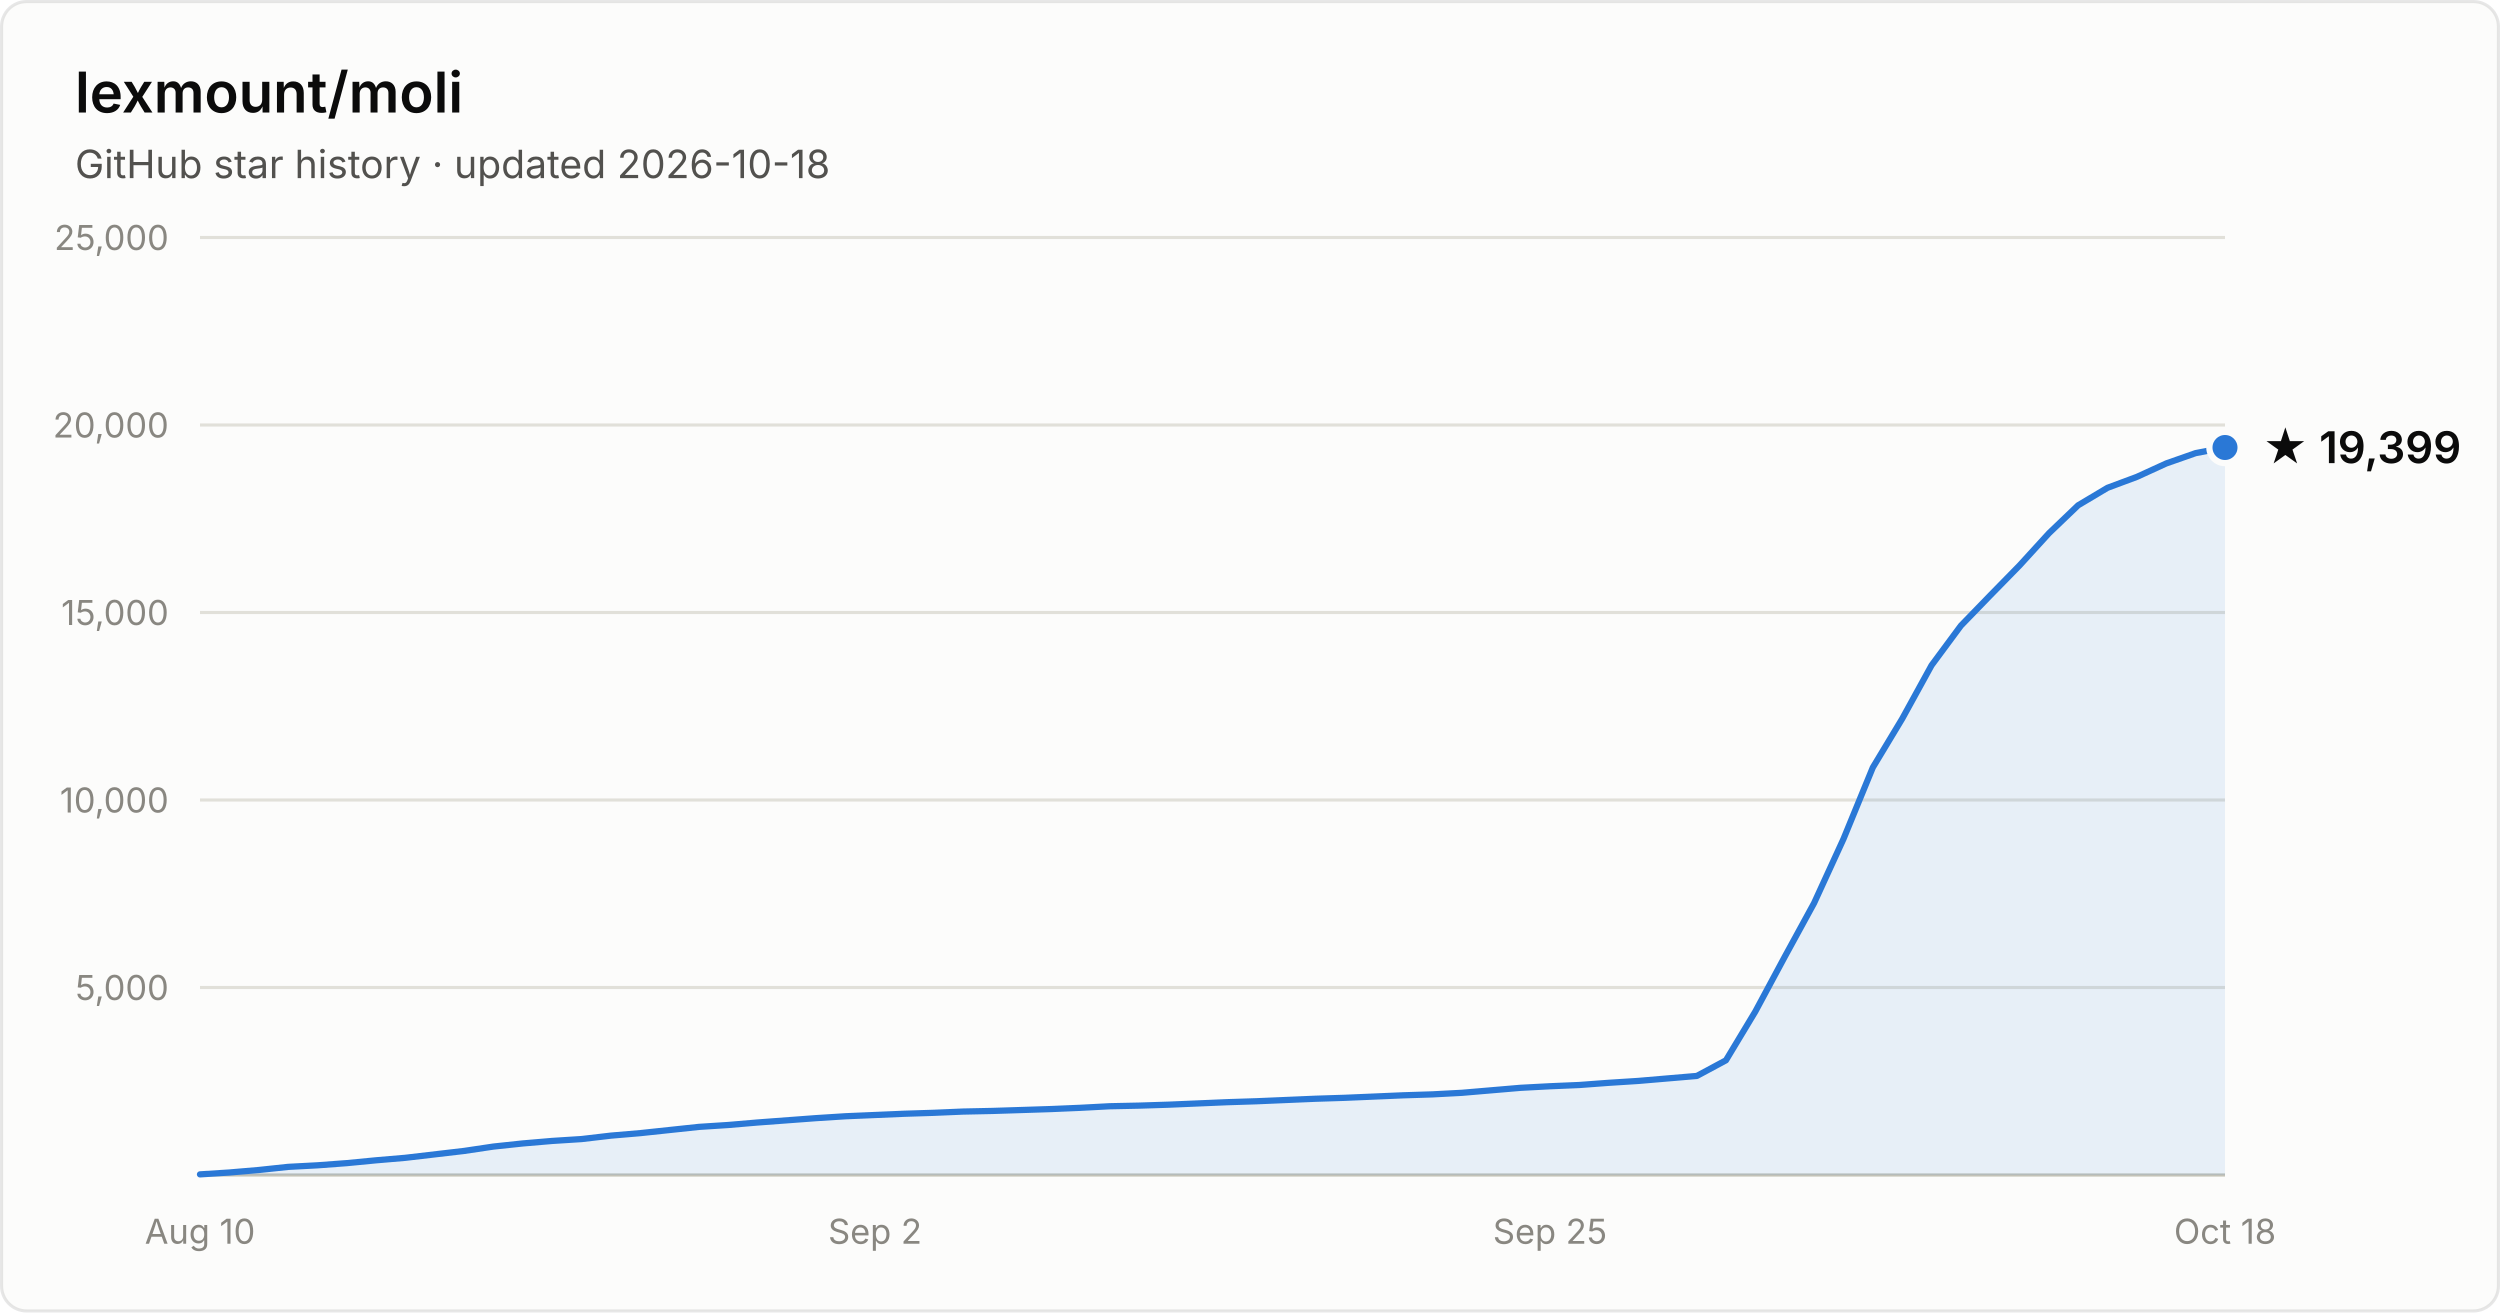
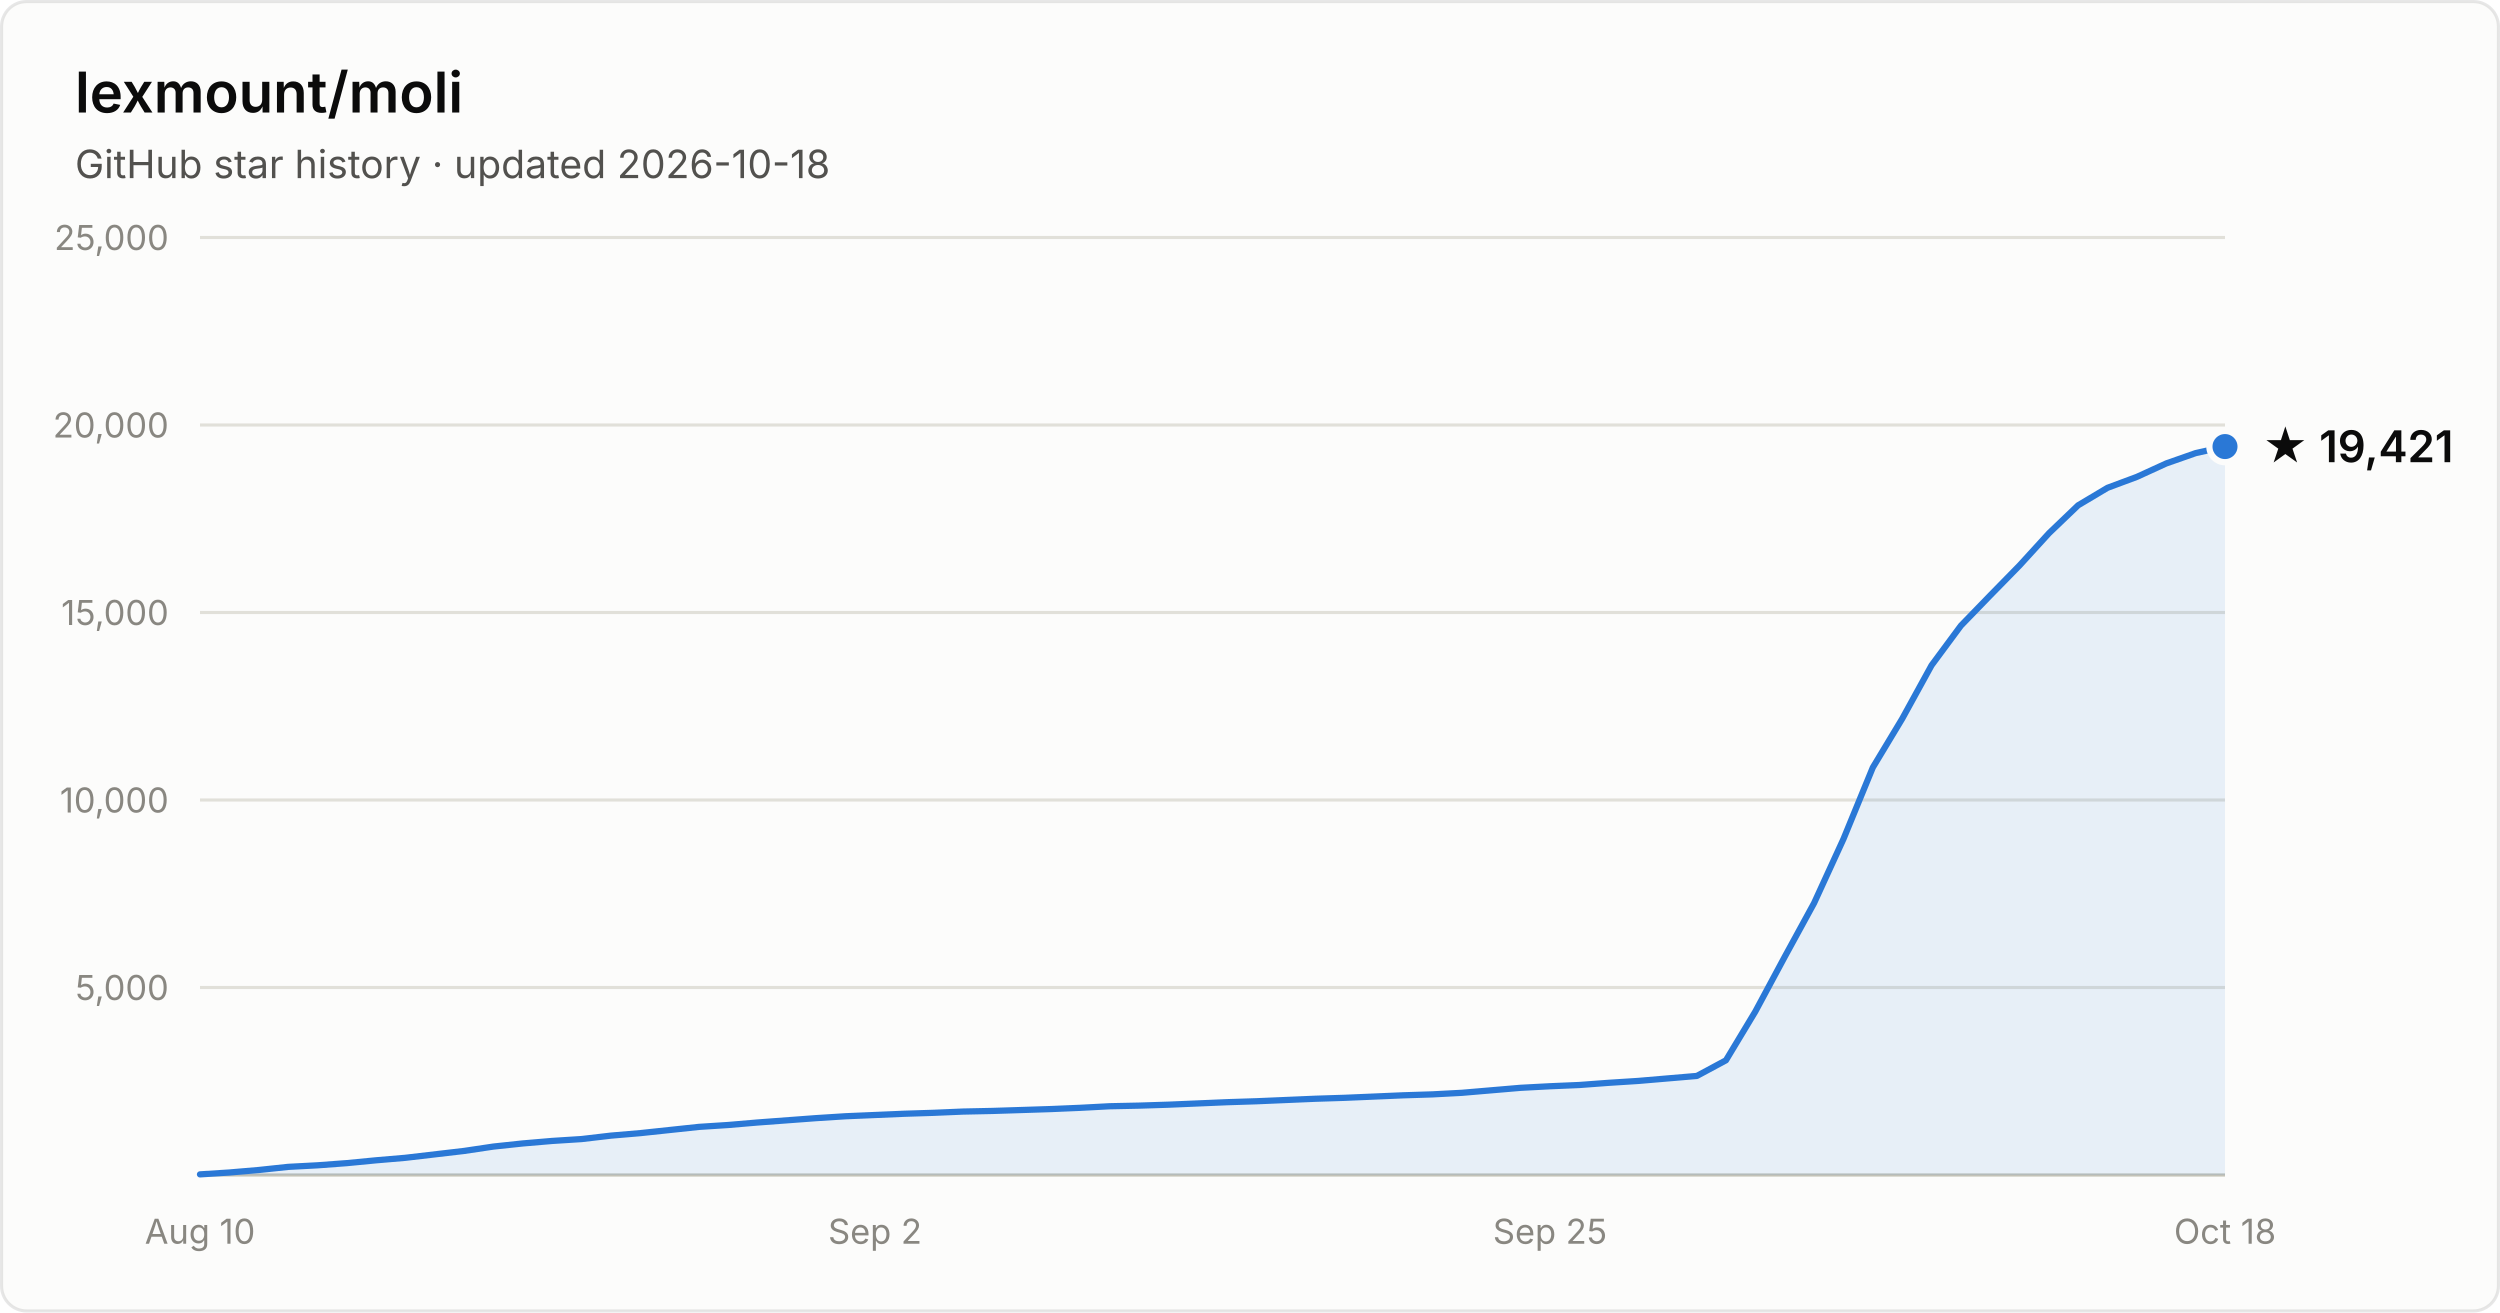
- <svg xmlns="http://www.w3.org/2000/svg" width="800" height="420" viewBox="0 0 800 420" font-family="system-ui, -apple-system, Segoe UI, sans-serif" role="img" aria-label="Star history of lexmount/moli: 19,399 stars as of 2026-10-18">
+ <svg xmlns="http://www.w3.org/2000/svg" width="800" height="420" viewBox="0 0 800 420" font-family="system-ui, -apple-system, Segoe UI, sans-serif" role="img" aria-label="Star history of lexmount/moli: 19,421 stars as of 2026-10-18">
  <rect x="0.5" y="0.5" width="799" height="419" rx="8" fill="#fcfcfb" stroke="rgba(11,11,11,0.10)" />
  <text x="24" y="36" fill="#0b0b0b" font-size="18" font-weight="600">lexmount/moli</text>
  <text x="24" y="57" fill="#52514e" font-size="12.5">GitHub star history · updated 2026-10-18</text>
  <line x1="64" y1="316.0" x2="712" y2="316.0" stroke="#e1e0d9" stroke-width="1" />
  <text x="54" y="320.0" text-anchor="end" fill="#898781" font-size="11" style="font-variant-numeric:tabular-nums">5,000</text>
  <line x1="64" y1="256.0" x2="712" y2="256.0" stroke="#e1e0d9" stroke-width="1" />
  <text x="54" y="260.0" text-anchor="end" fill="#898781" font-size="11" style="font-variant-numeric:tabular-nums">10,000</text>
  <line x1="64" y1="196.0" x2="712" y2="196.0" stroke="#e1e0d9" stroke-width="1" />
  <text x="54" y="200.0" text-anchor="end" fill="#898781" font-size="11" style="font-variant-numeric:tabular-nums">15,000</text>
  <line x1="64" y1="136.0" x2="712" y2="136.0" stroke="#e1e0d9" stroke-width="1" />
  <text x="54" y="140.0" text-anchor="end" fill="#898781" font-size="11" style="font-variant-numeric:tabular-nums">20,000</text>
  <line x1="64" y1="76.0" x2="712" y2="76.0" stroke="#e1e0d9" stroke-width="1" />
  <text x="54" y="80.0" text-anchor="end" fill="#898781" font-size="11" style="font-variant-numeric:tabular-nums">25,000</text>
  <line x1="64" y1="376" x2="712" y2="376" stroke="#c3c2b7" stroke-width="1" />
  <text x="64.0" y="398" text-anchor="middle" fill="#898781" font-size="11" style="font-variant-numeric:tabular-nums">Aug 10</text>
  <text x="280.0" y="398" text-anchor="middle" fill="#898781" font-size="11" style="font-variant-numeric:tabular-nums">Sep 2</text>
  <text x="496.0" y="398" text-anchor="middle" fill="#898781" font-size="11" style="font-variant-numeric:tabular-nums">Sep 25</text>
  <text x="712.0" y="398" text-anchor="middle" fill="#898781" font-size="11" style="font-variant-numeric:tabular-nums">Oct 18</text>
-   <path d="M64.0 375.8 L73.4 375.2 L82.8 374.4 L92.2 373.4 L101.6 372.9 L111.0 372.2 L120.3 371.3 L129.7 370.5 L139.1 369.4 L148.5 368.3 L157.9 366.9 L167.3 365.9 L176.7 365.1 L186.1 364.5 L195.5 363.4 L204.9 362.6 L214.3 361.6 L223.7 360.6 L233.0 360.0 L242.4 359.2 L251.8 358.5 L261.2 357.8 L270.6 357.2 L280.0 356.8 L289.4 356.4 L298.8 356.1 L308.2 355.7 L317.6 355.5 L327.0 355.2 L336.3 354.9 L345.7 354.5 L355.1 354.0 L364.5 353.8 L373.9 353.5 L383.3 353.1 L392.7 352.7 L402.1 352.4 L411.5 352.0 L420.9 351.6 L430.3 351.3 L439.7 350.9 L449.0 350.5 L458.4 350.2 L467.8 349.7 L477.2 348.9 L486.6 348.1 L496.0 347.6 L505.4 347.2 L514.8 346.5 L524.2 345.9 L533.6 345.1 L543.0 344.3 L552.3 339.3 L561.7 323.7 L571.1 306.2 L580.5 289.0 L589.9 268.5 L599.3 245.6 L608.7 230.0 L618.1 212.9 L627.5 200.2 L636.9 190.5 L646.3 180.9 L655.7 170.6 L665.0 161.7 L674.4 156.1 L683.8 152.6 L693.2 148.3 L702.6 145.0 L712.0 143.2 L712.0 376 L64.0 376 Z" fill="#2a78d6" fill-opacity="0.1" />
-   <path d="M64.0 375.8 L73.4 375.2 L82.8 374.4 L92.2 373.4 L101.6 372.9 L111.0 372.2 L120.3 371.3 L129.7 370.5 L139.1 369.4 L148.5 368.3 L157.9 366.9 L167.3 365.9 L176.7 365.1 L186.1 364.5 L195.5 363.4 L204.9 362.6 L214.3 361.6 L223.7 360.6 L233.0 360.0 L242.4 359.2 L251.8 358.5 L261.2 357.8 L270.6 357.2 L280.0 356.8 L289.4 356.4 L298.8 356.1 L308.2 355.7 L317.6 355.5 L327.0 355.2 L336.3 354.9 L345.7 354.5 L355.1 354.0 L364.5 353.8 L373.9 353.5 L383.3 353.1 L392.7 352.7 L402.1 352.4 L411.5 352.0 L420.9 351.6 L430.3 351.3 L439.7 350.9 L449.0 350.5 L458.4 350.2 L467.8 349.7 L477.2 348.9 L486.6 348.1 L496.0 347.6 L505.4 347.2 L514.8 346.5 L524.2 345.9 L533.6 345.1 L543.0 344.3 L552.3 339.3 L561.7 323.7 L571.1 306.2 L580.5 289.0 L589.9 268.5 L599.3 245.6 L608.7 230.0 L618.1 212.9 L627.5 200.2 L636.9 190.5 L646.3 180.9 L655.7 170.6 L665.0 161.7 L674.4 156.1 L683.8 152.6 L693.2 148.3 L702.6 145.0 L712.0 143.2" fill="none" stroke="#2a78d6" stroke-width="2" stroke-linejoin="round" stroke-linecap="round" />
-   <circle cx="712.0" cy="143.2" r="5" fill="#2a78d6" stroke="#fcfcfb" stroke-width="2" />
-   <text x="724.0" y="148.2" fill="#0b0b0b" font-size="14" font-weight="600">★ 19,399</text>
+   <path d="M64.0 375.8 L73.4 375.2 L82.8 374.4 L92.2 373.4 L101.6 372.9 L111.0 372.2 L120.3 371.3 L129.7 370.5 L139.1 369.4 L148.5 368.3 L157.9 366.9 L167.3 365.9 L176.7 365.1 L186.1 364.5 L195.5 363.4 L204.9 362.6 L214.3 361.6 L223.7 360.6 L233.0 360.0 L242.4 359.2 L251.8 358.5 L261.2 357.8 L270.6 357.2 L280.0 356.8 L289.4 356.4 L298.8 356.1 L308.2 355.7 L317.6 355.5 L327.0 355.2 L336.3 354.9 L345.7 354.5 L355.1 354.0 L364.5 353.8 L373.9 353.5 L383.3 353.1 L392.7 352.7 L402.1 352.4 L411.5 352.0 L420.9 351.6 L430.3 351.3 L439.7 350.9 L449.0 350.5 L458.4 350.2 L467.8 349.7 L477.2 348.9 L486.6 348.1 L496.0 347.6 L505.4 347.2 L514.8 346.5 L524.2 345.9 L533.6 345.1 L543.0 344.3 L552.3 339.3 L561.7 323.7 L571.1 306.2 L580.5 289.0 L589.9 268.5 L599.3 245.6 L608.7 230.0 L618.1 212.9 L627.5 200.2 L636.9 190.5 L646.3 180.9 L655.7 170.6 L665.0 161.7 L674.4 156.1 L683.8 152.6 L693.2 148.3 L702.6 145.0 L712.0 142.9 L712.0 376 L64.0 376 Z" fill="#2a78d6" fill-opacity="0.1" />
+   <path d="M64.0 375.8 L73.4 375.2 L82.8 374.4 L92.2 373.4 L101.6 372.9 L111.0 372.2 L120.3 371.3 L129.7 370.5 L139.1 369.4 L148.5 368.3 L157.9 366.9 L167.3 365.9 L176.7 365.1 L186.1 364.5 L195.5 363.4 L204.9 362.6 L214.3 361.6 L223.7 360.6 L233.0 360.0 L242.4 359.2 L251.8 358.5 L261.2 357.8 L270.6 357.2 L280.0 356.8 L289.4 356.4 L298.8 356.1 L308.2 355.7 L317.6 355.5 L327.0 355.2 L336.3 354.9 L345.7 354.5 L355.1 354.0 L364.5 353.8 L373.9 353.5 L383.3 353.1 L392.7 352.7 L402.1 352.4 L411.5 352.0 L420.9 351.6 L430.3 351.3 L439.7 350.9 L449.0 350.5 L458.4 350.2 L467.8 349.7 L477.2 348.9 L486.6 348.1 L496.0 347.6 L505.4 347.2 L514.8 346.5 L524.2 345.9 L533.6 345.1 L543.0 344.3 L552.3 339.3 L561.7 323.7 L571.1 306.2 L580.5 289.0 L589.9 268.5 L599.3 245.6 L608.7 230.0 L618.1 212.9 L627.5 200.2 L636.9 190.5 L646.3 180.9 L655.7 170.6 L665.0 161.7 L674.4 156.1 L683.8 152.6 L693.2 148.3 L702.6 145.0 L712.0 142.9" fill="none" stroke="#2a78d6" stroke-width="2" stroke-linejoin="round" stroke-linecap="round" />
+   <circle cx="712.0" cy="142.9" r="5" fill="#2a78d6" stroke="#fcfcfb" stroke-width="2" />
+   <text x="724.0" y="147.9" fill="#0b0b0b" font-size="14" font-weight="600">★ 19,421</text>
</svg>
